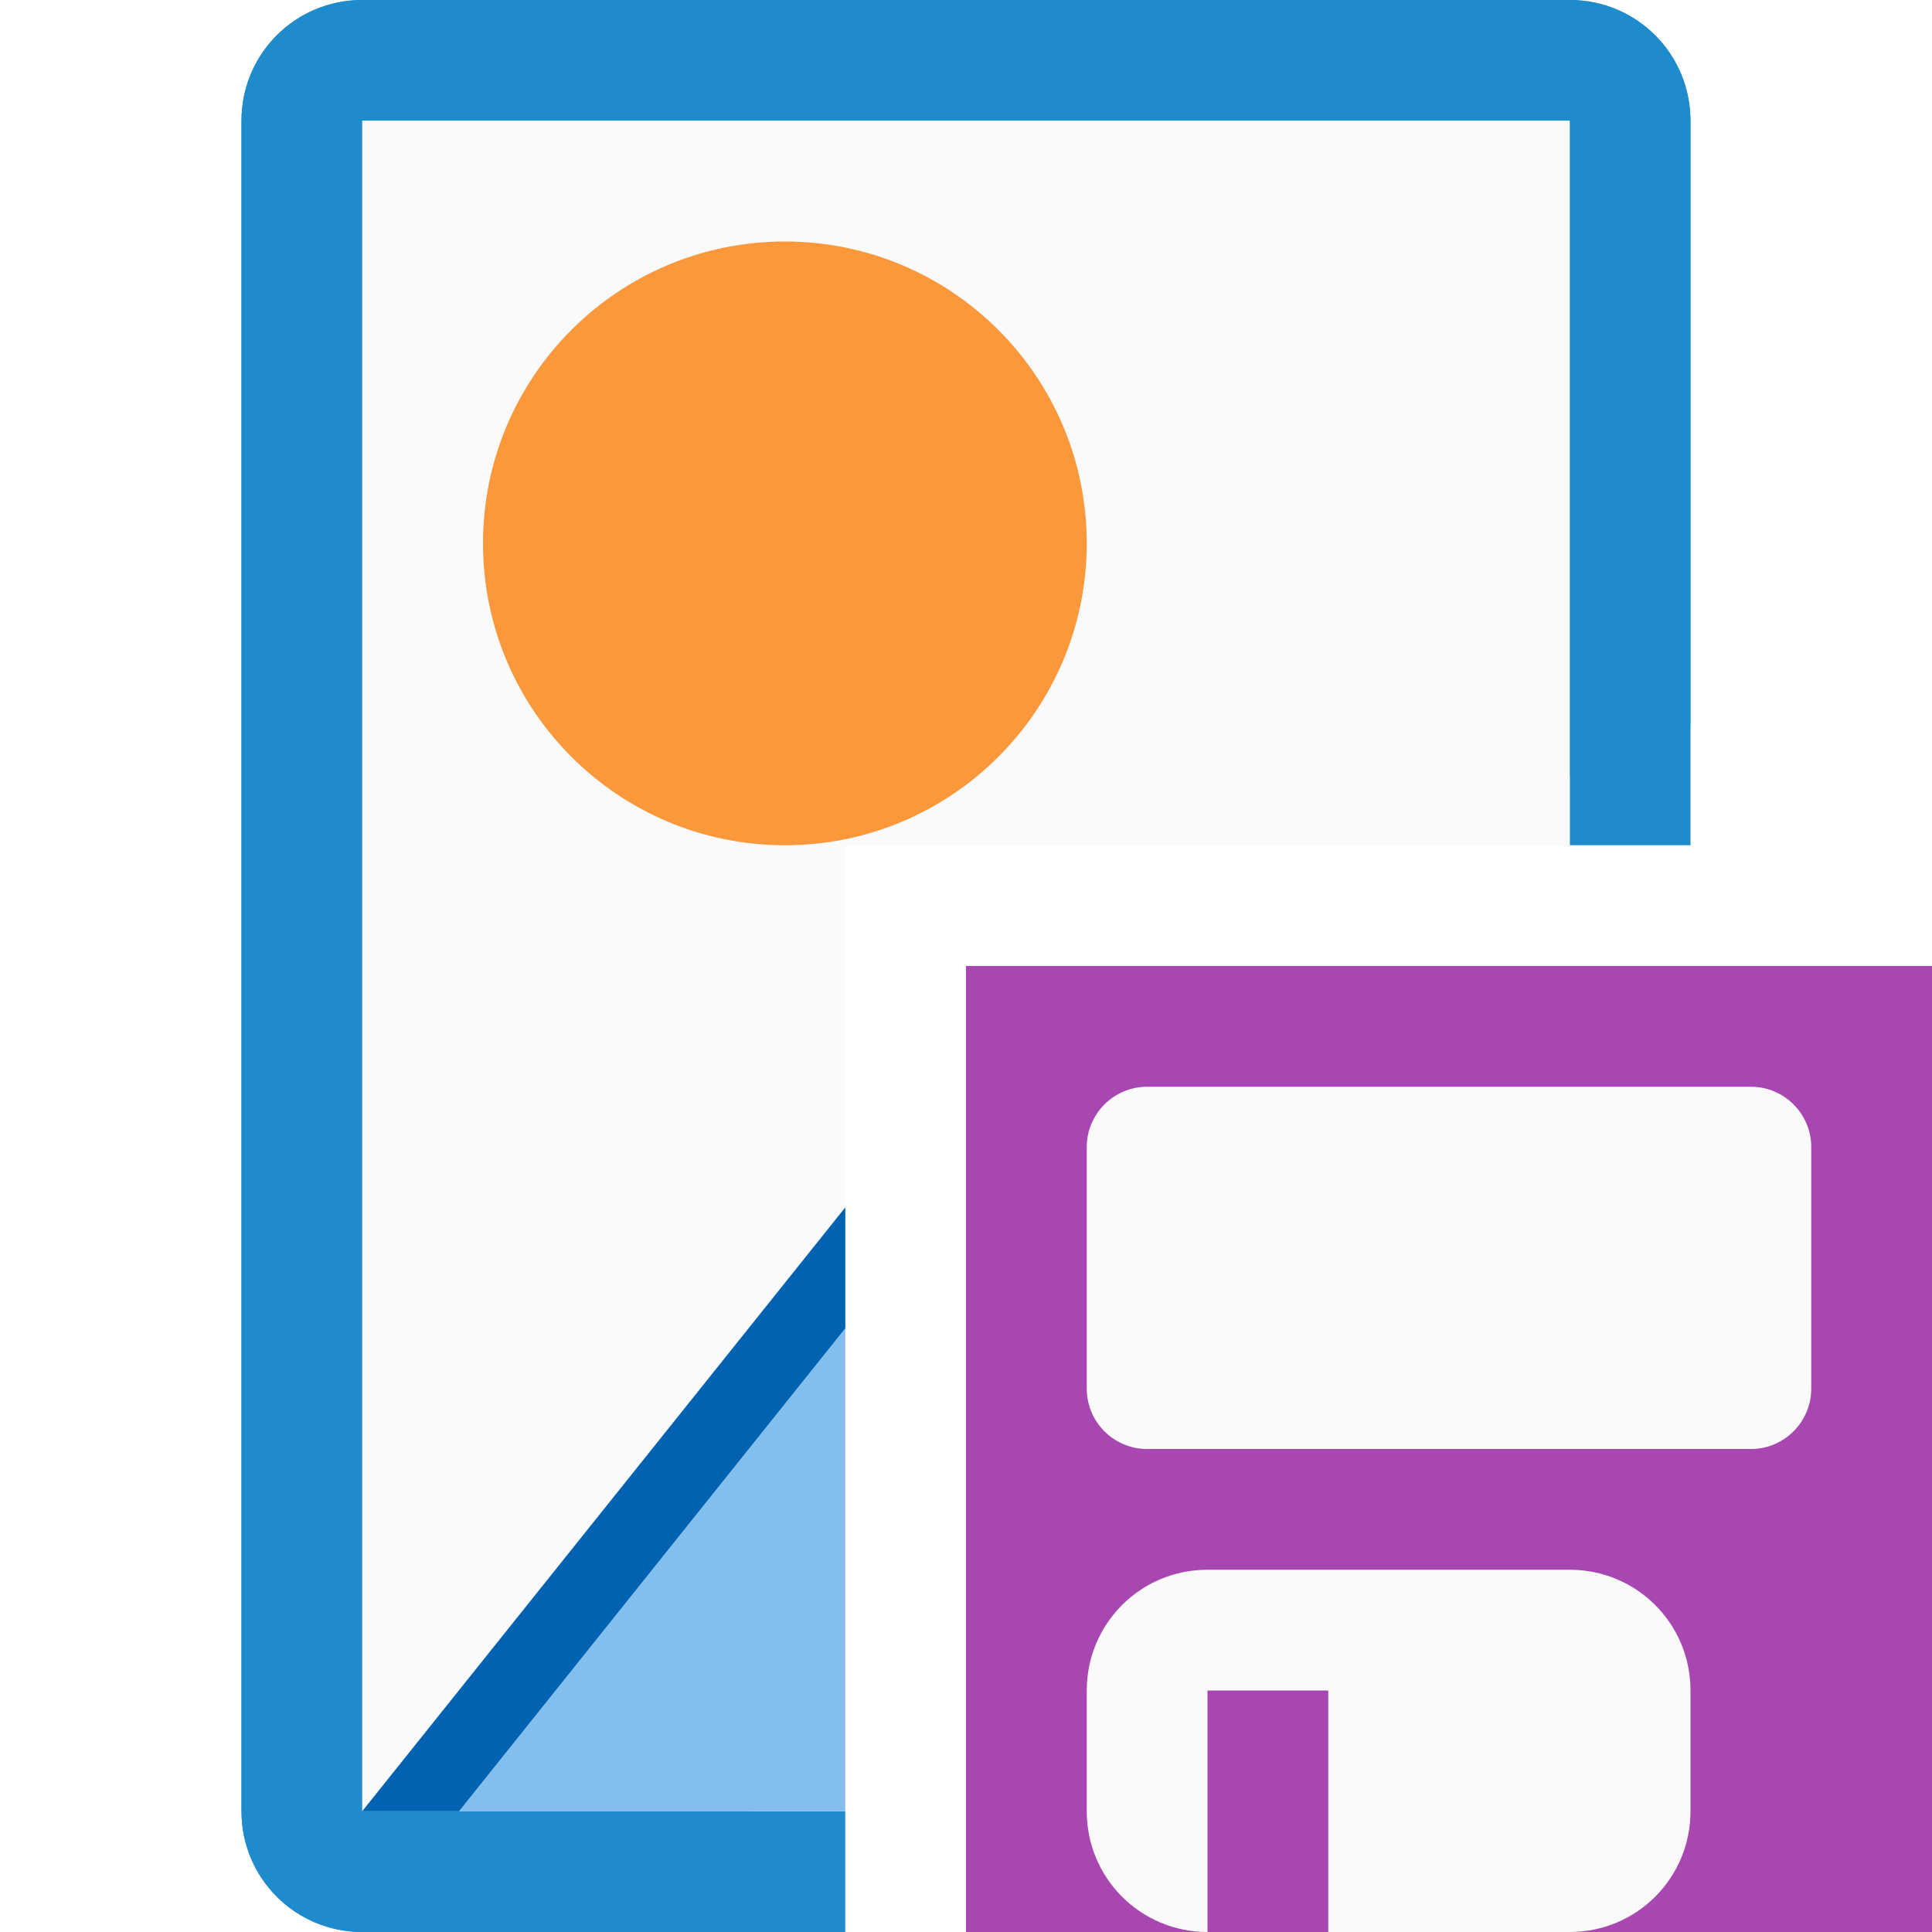
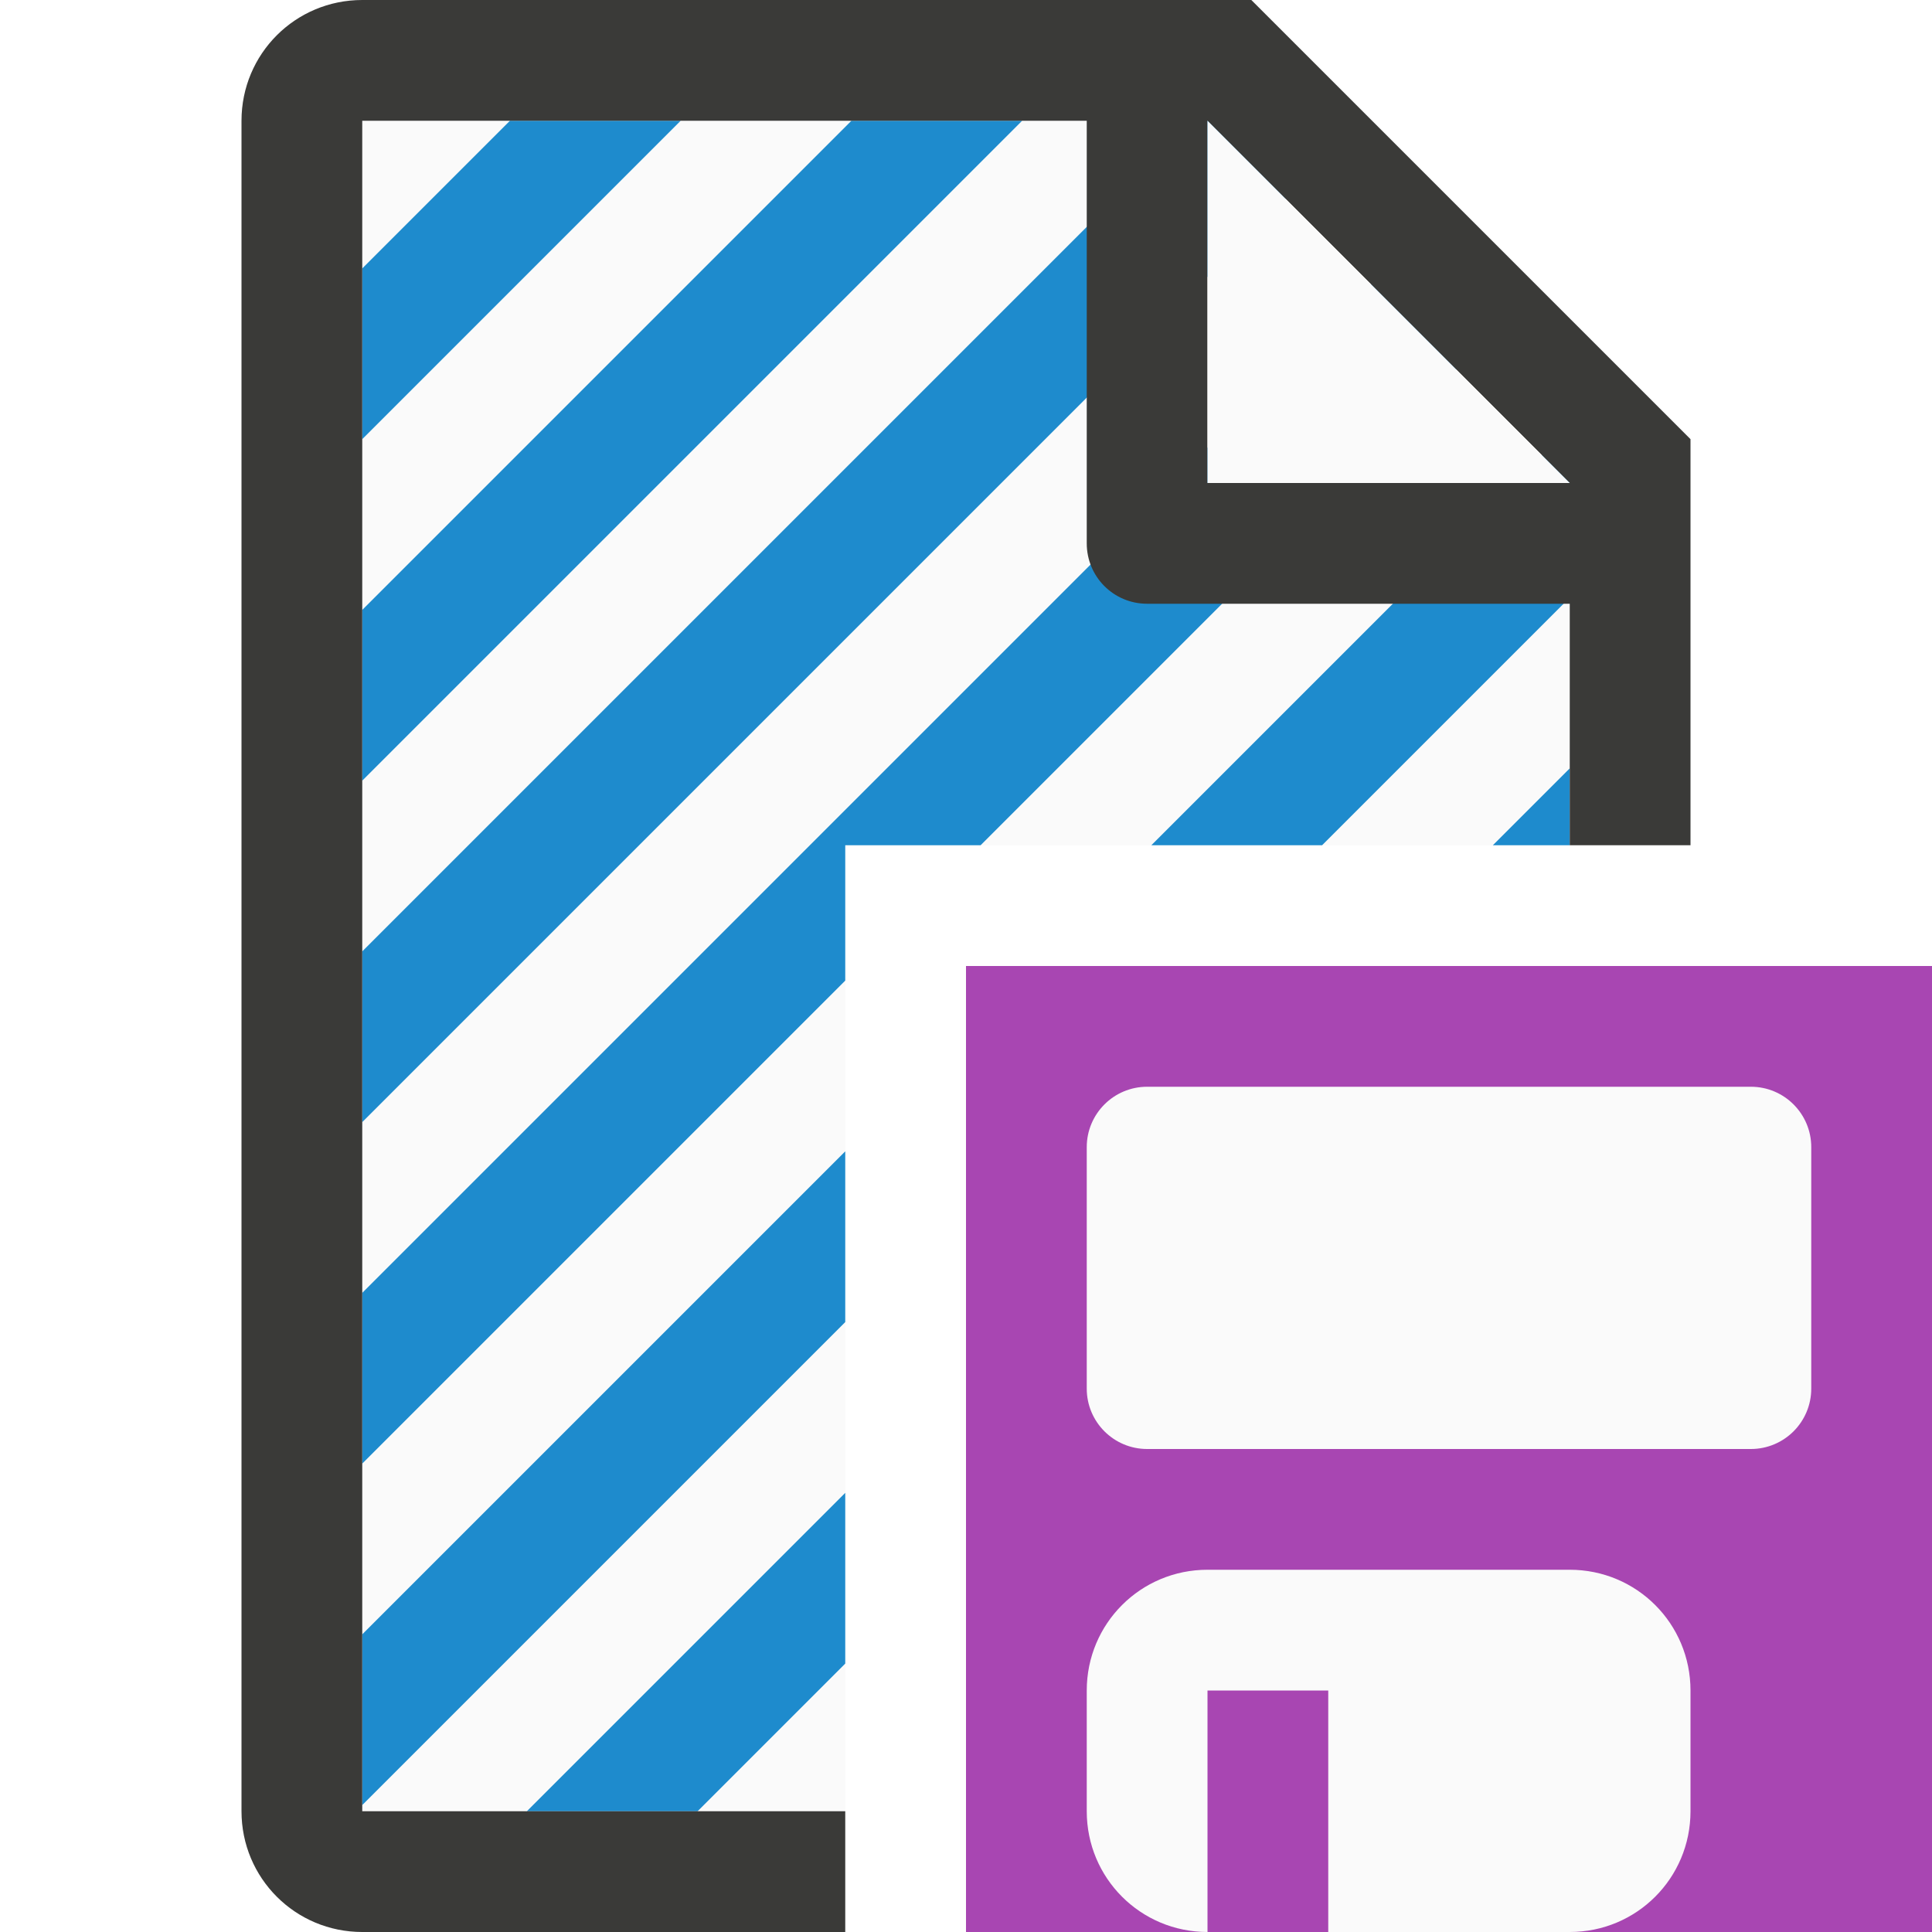
<svg xmlns="http://www.w3.org/2000/svg" viewBox="0 0 16 16">
-   <path d="m3 0c-.554 0-1 .446-1 1v14c0 .554.446 1 1 1h3.004c0-.079.005-.159.025-.24l.187-.76h-3.217v-14h10v5.428c.279-.263.642-.406 1-.422v-5.006c0-.554-.446-1-1-1zm11 12.488-1 1.008v1.504h-1.494l-.941.947c-.021.021-.046.034-.068.053h2.504c.554 0 1-.446 1-1z" fill="#1e8bcd" />
-   <path d="m3 0c-.554 0-1 .446-1 1v14c0 .554.446 1 1 1h4v-1h-4v-14h10v6h1v-6c0-.554-.446-1-1-1z" fill="#1e8bcd" />
-   <path d="m3 1v14l4-5v-3h6v-6z" fill="#fafafa" />
-   <circle cx="6.5" cy="4.5" fill="#fb983b" r="2.5" />
-   <path d="m7 10-4 5h4z" fill="#83beef" />
-   <path d="m7 10-4 5h.801l3.199-4z" fill="#0063b1" />
+ /&amp;amp;gt;<path d="m3 1v14h4v-8h6v-3.295l-2.695-2.705z" fill="#fafafa" />
+   <path d="m4.223 1-1.223 1.223v1.414l2.637-2.637zm2.828 0-4.051 4.051v1.414l5.465-5.465zm2.828 0-6.879 6.879v1.414l7.799-7.799-.494-.494zm1.625 1.203-8.504 8.504v1.414l4-4v-1.121h1.121l4.088-4.088zm1.412 1.416-3.381 3.381h1.414l2.051-2.051v-1.244zm.084 2.744-.637.637h.637zm-6 3.172-4 4v1.414l4-4zm0 2.828-2.637 2.637h1.414l1.223-1.223z" fill="#1e8bcd" />
+   <path d="m3 0c-.554 0-1 .446-1 1v14c0 .554.446 1 1 1h2 1.029.971v-1h-.799-1.201-2v-14h6v3.5c0 .277.223.5.5.5h3.5v2h1v-2.5-.863l-3.637-3.637h-.863zm7 1 3 3h-3z" fill="#3a3a38" />
+   <path d="m13 4-3-3v3z" fill="#fafafa" />
  <path d="m8 8v8h8v-8z" fill="#a846b2" />
  <g fill="#fafafa">
    <rect height="3" rx=".5" width="6" x="9" y="9" />
    <path d="m10 13c-.554 0-1 .446-1 1v1c0 .554.446 1 1 1v-2h1v2h2c.554 0 1-.446 1-1v-1c0-.554-.446-1-1-1z" />
  </g>
</svg>
